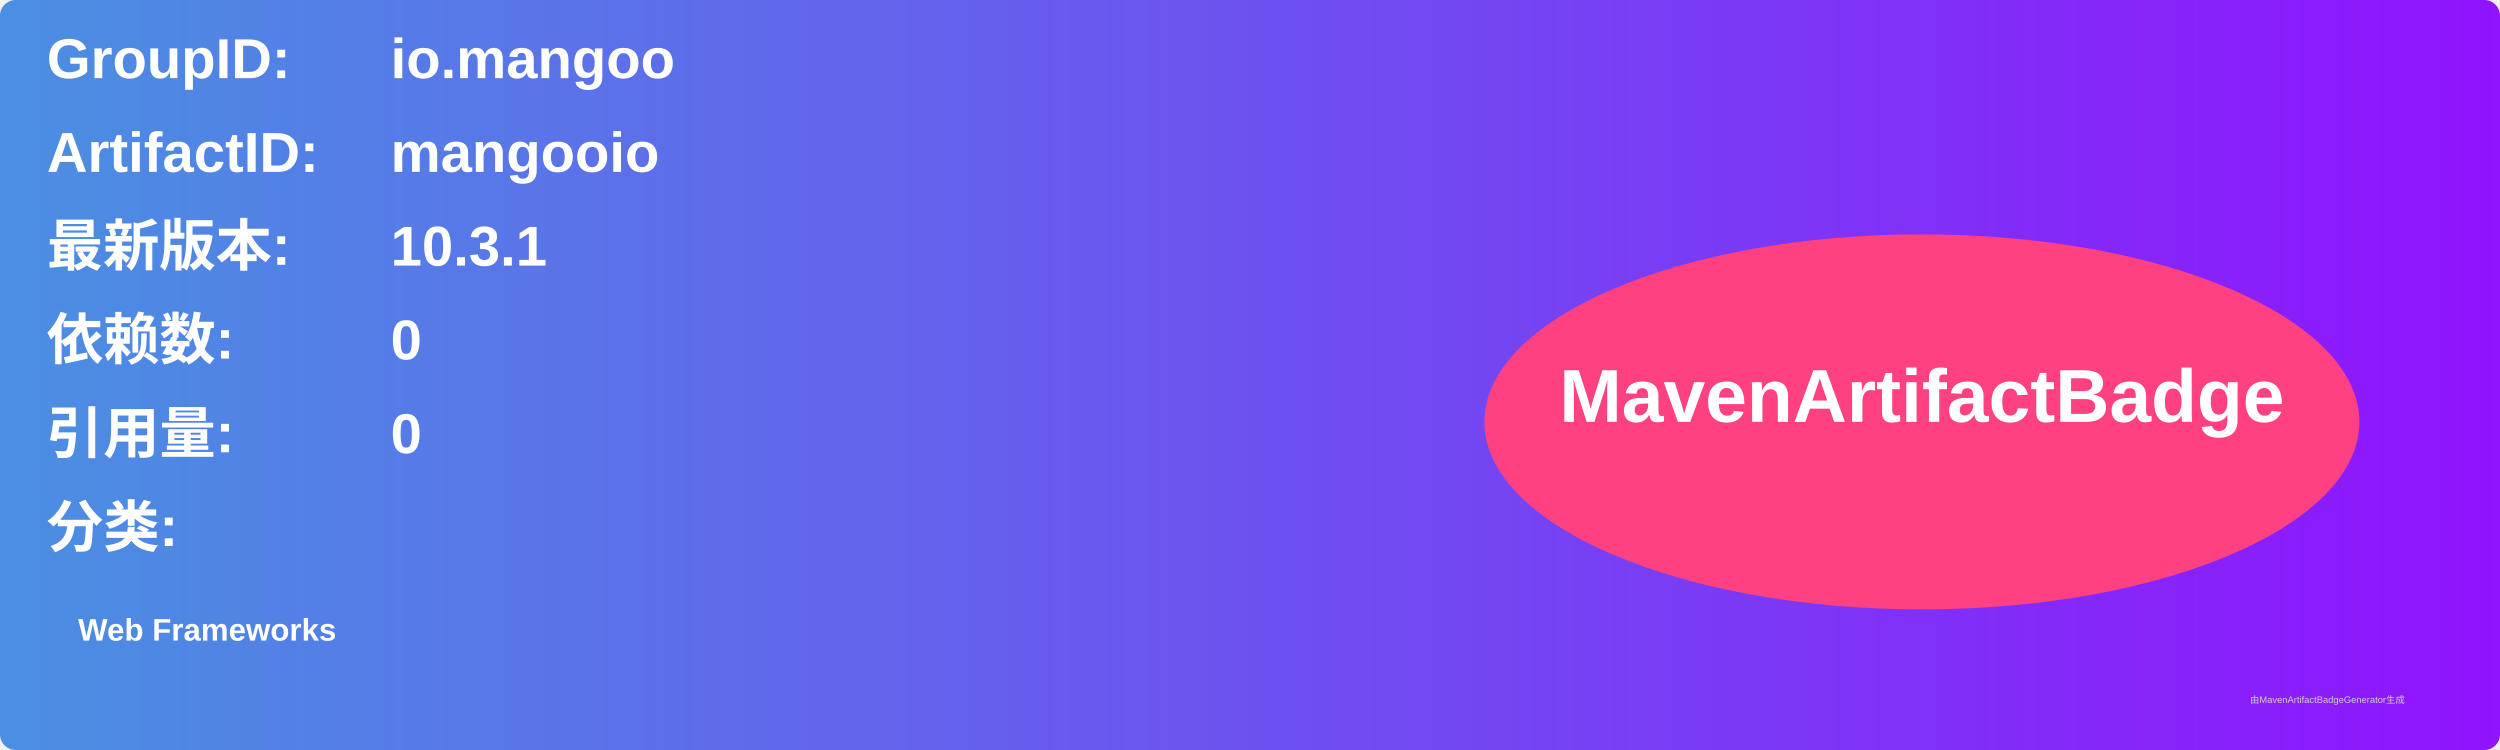
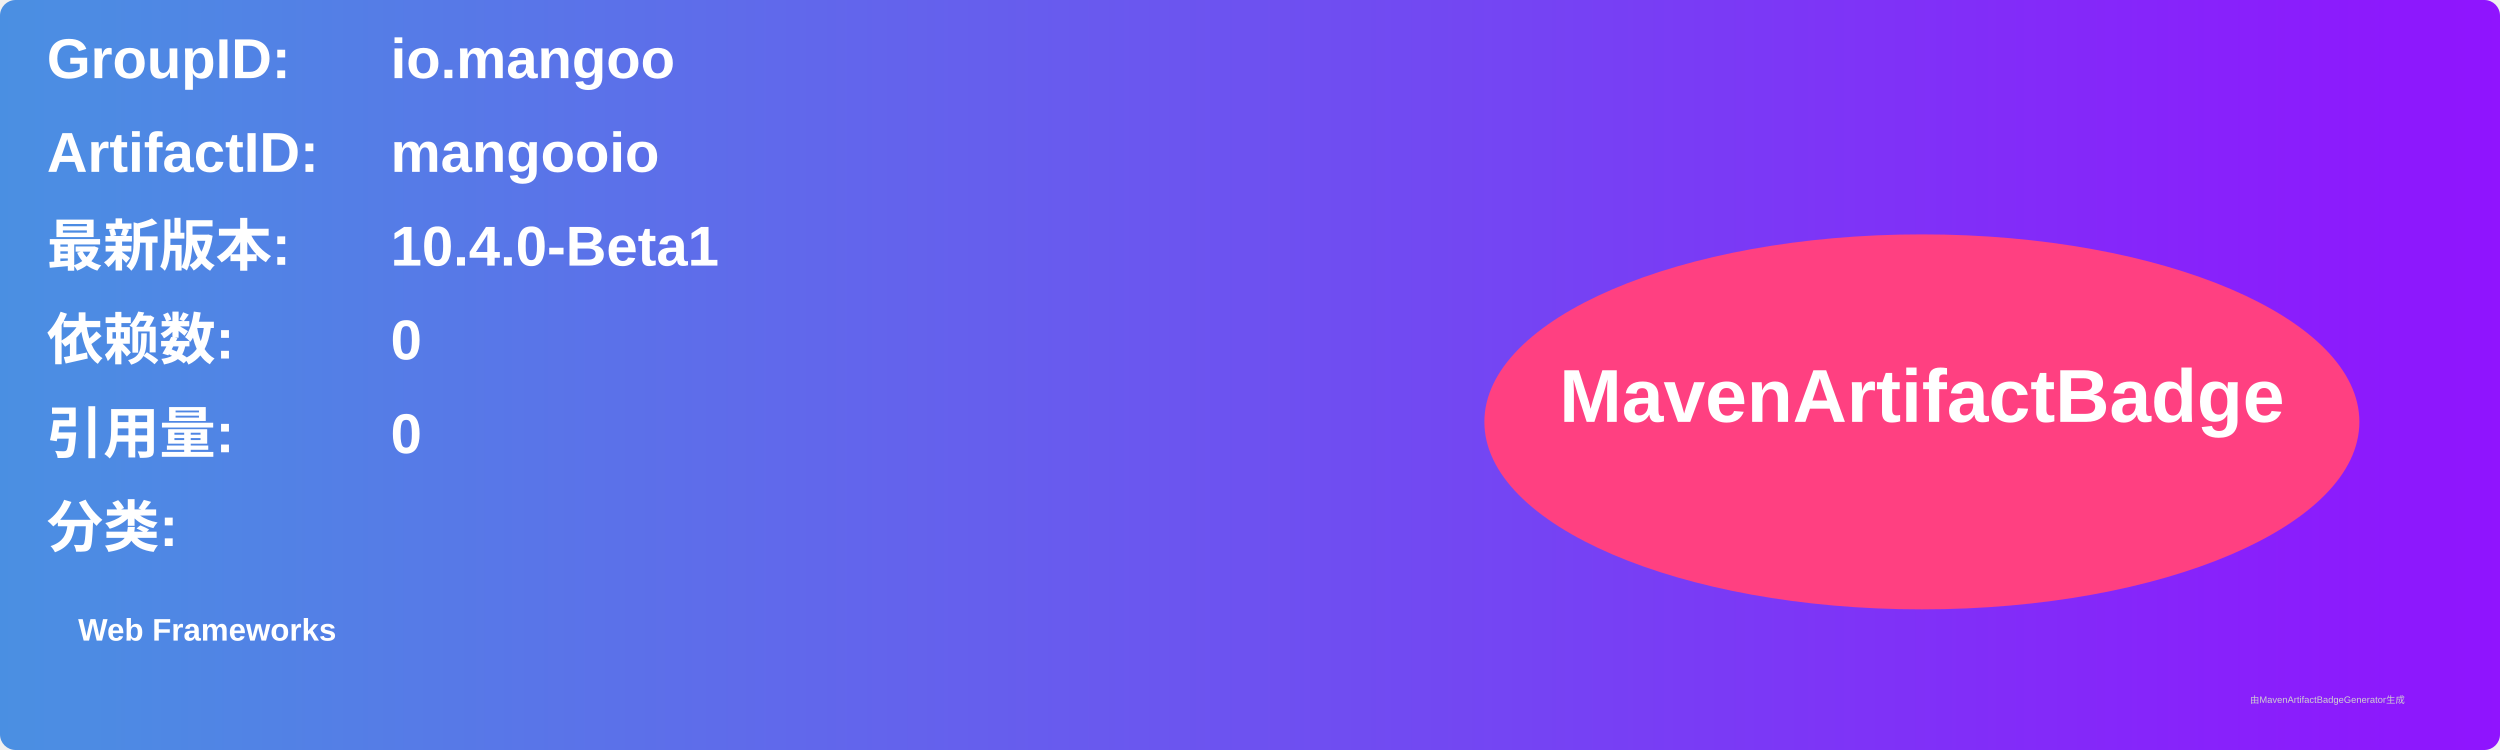
<svg xmlns="http://www.w3.org/2000/svg" width="800" height="240" viewBox="0 0 800 240">
  <linearGradient id="grad" x1="0%" y1="0%" x2="100%" y2="0%">
    <stop offset="0%" stop-color="#4a90e2" />
    <stop offset="100%" stop-color="#9013fe" />
  </linearGradient>
  <rect width="100%" height="100%" rx="5" ry="5" fill="url(#grad)" />
  <g transform="translate(15, 15)">
    <text x="0" y="10" font-family="Arial" font-size="18" fill="white" font-weight="bold" width="260">GroupID:</text>
    <text x="110" y="10" font-family="Arial" font-size="18" fill="white" font-weight="bold" width="460">io.mangoo</text>
    <text x="0" y="40" font-family="Arial" font-size="18" fill="white" font-weight="bold" width="260">ArtifactID:</text>
    <text x="110" y="40" font-family="Arial" font-size="18" fill="white" font-weight="bold" width="460">mangooio</text>
    <text x="0" y="70" font-family="Arial" font-size="18" fill="white" font-weight="bold">最新版本:</text>
    <text x="110" y="70" font-family="Arial" font-size="18" fill="white" font-weight="bold">
-       <tspan font-weight="bold">10.3.1</tspan>
+       <tspan font-weight="bold">10.4.0-Beta1</tspan>
    </text>
    <text x="0" y="100" font-family="Arial" font-size="18" fill="white" font-weight="bold">依赖数: </text>
    <text x="110" y="100" font-family="Arial" font-size="18" fill="white">
      <tspan font-weight="bold">0</tspan>
    </text>
    <text x="0" y="130" font-family="Arial" font-size="18" fill="white" font-weight="bold">引用量: </text>
    <text x="110" y="130" font-family="Arial" font-size="18" fill="white">
      <tspan font-weight="bold">0</tspan>
    </text>
    <text x="0" y="160" font-family="Arial" font-size="18" fill="white" font-weight="bold">分类:</text>
    <text x="10" y="190" font-family="Arial" font-size="10" fill="white">
      <tspan font-weight="bold">Web Frameworks</tspan>
    </text>
    <ellipse cx="600" cy="120" rx="140" ry="60" fill="#ff4081" />
    <text x="600" y="120" text-anchor="middle" font-family="Arial" font-size="24" fill="white" font-weight="bold">MavenArtifactBadge</text>
  </g>
  <text x="720" y="225" font-family="Arial" font-size="3" fill="#d0d0d0">由MavenArtifactBadgeGenerator生成</text>
</svg>
